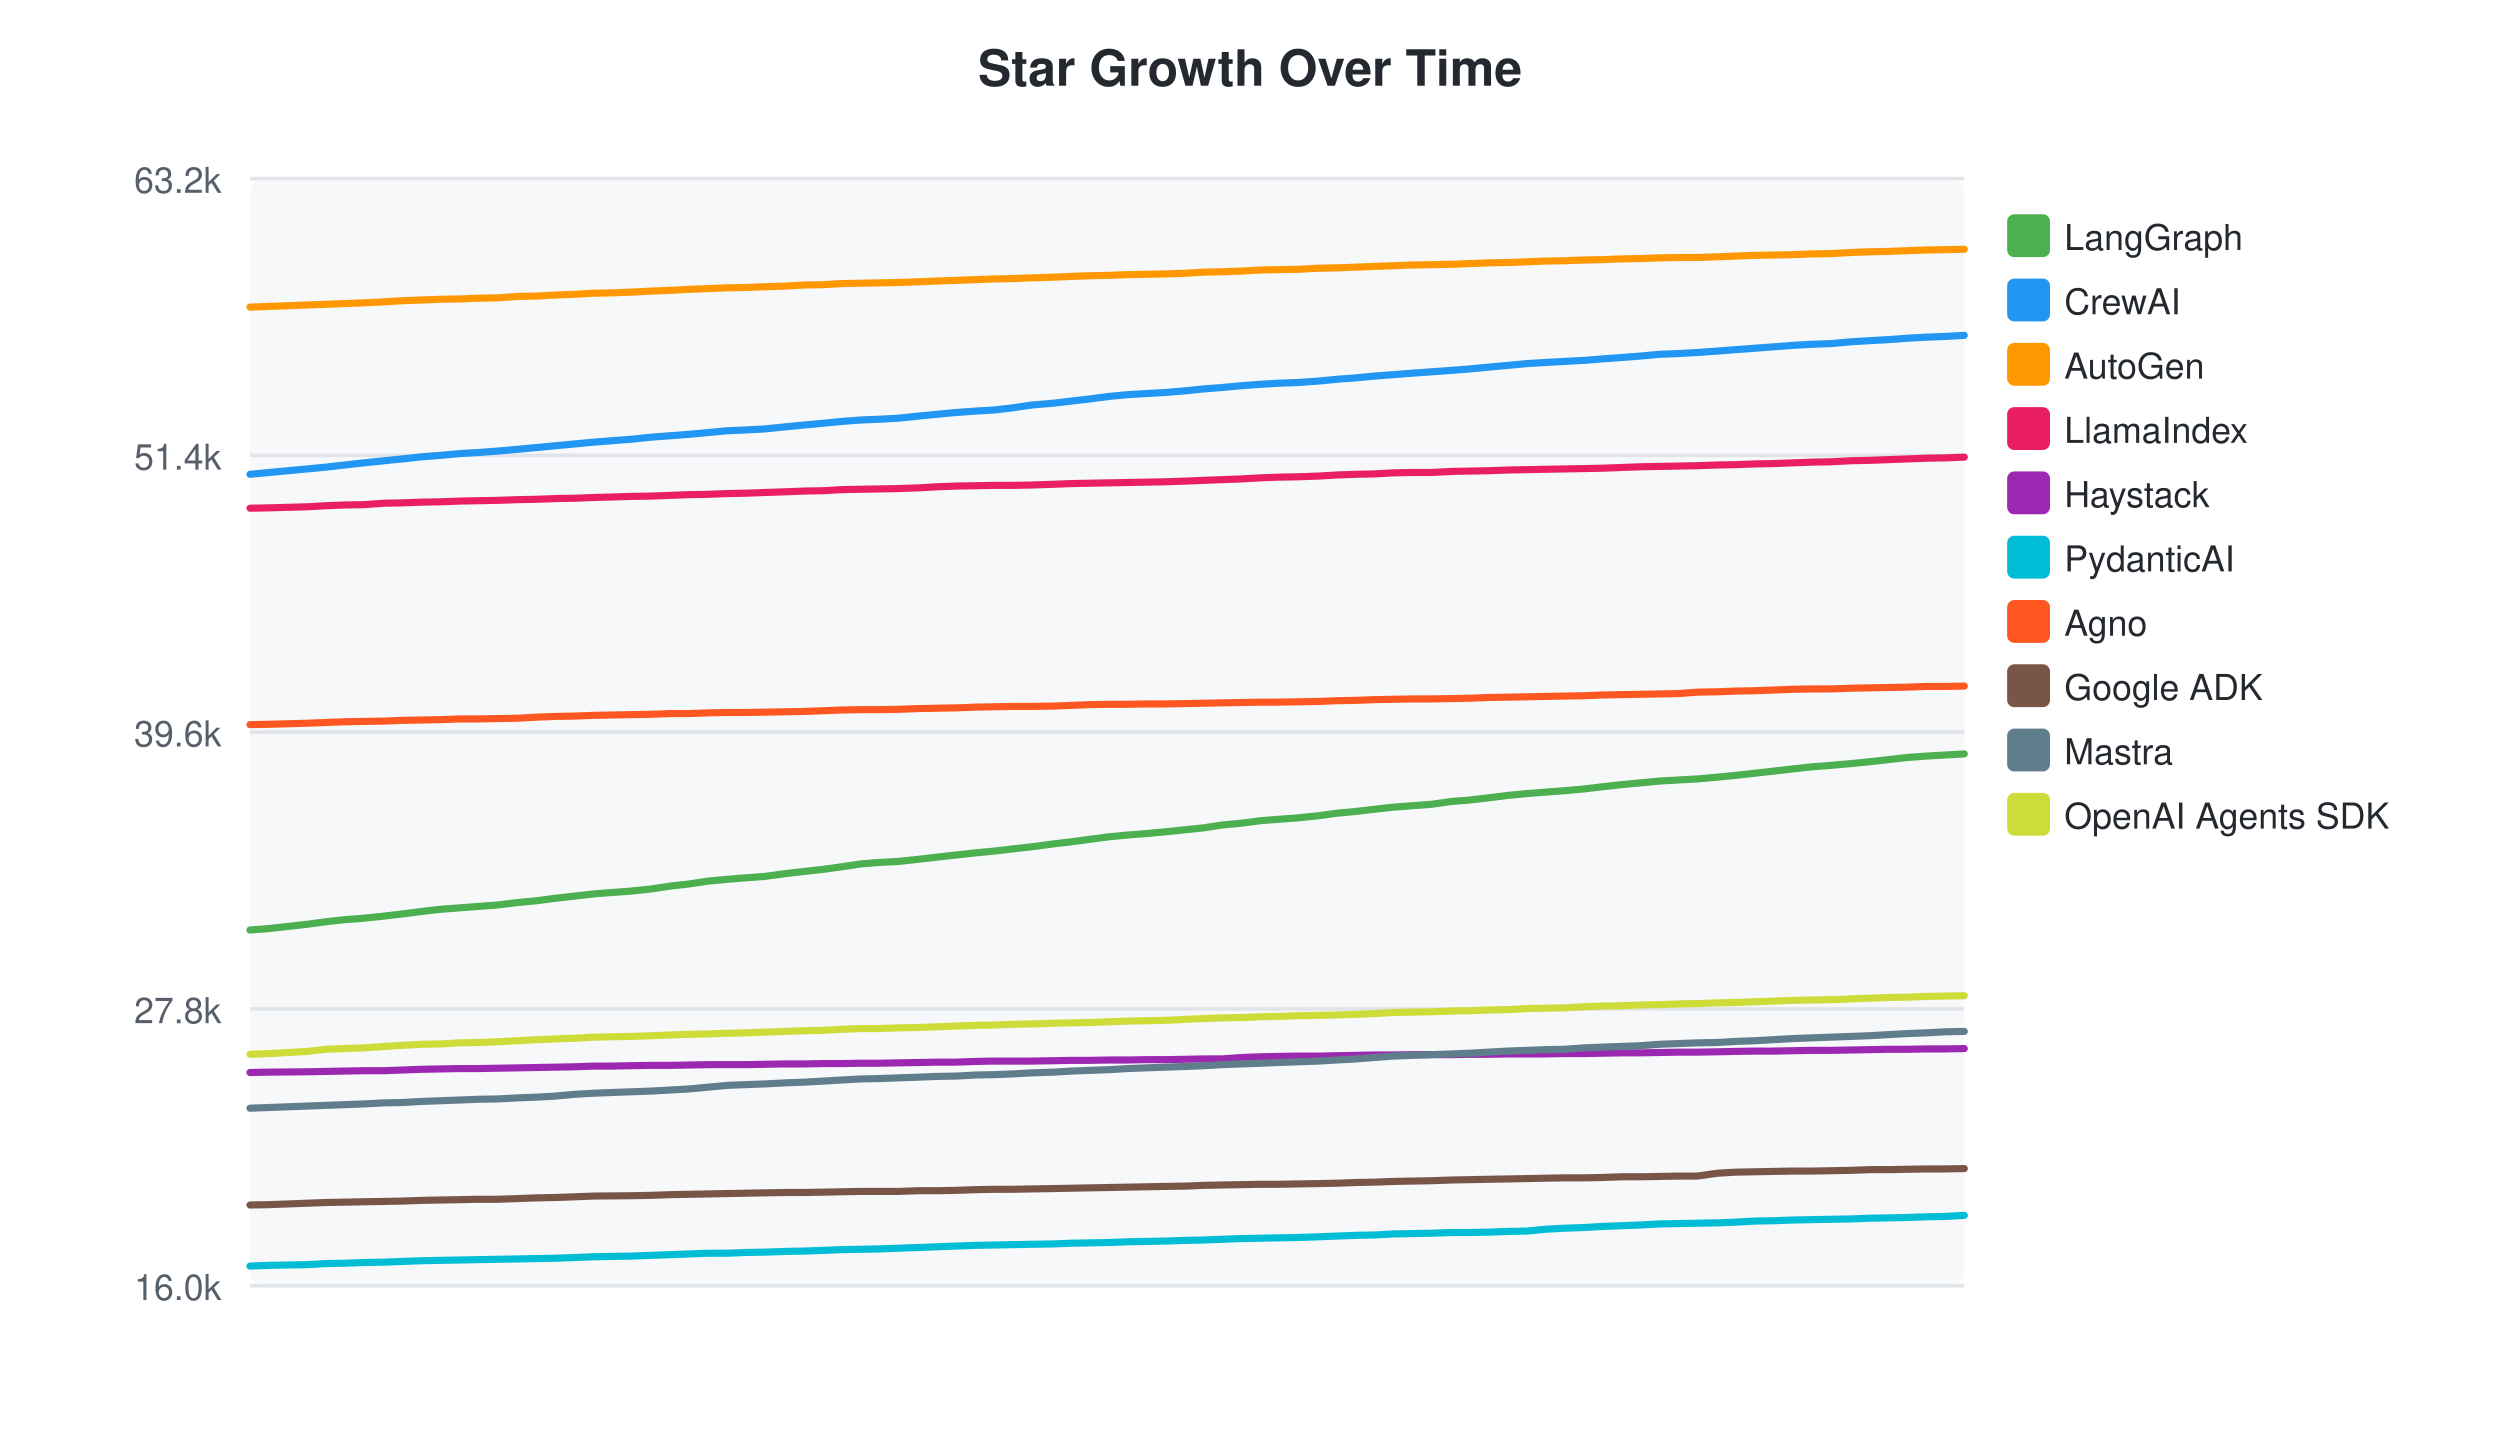
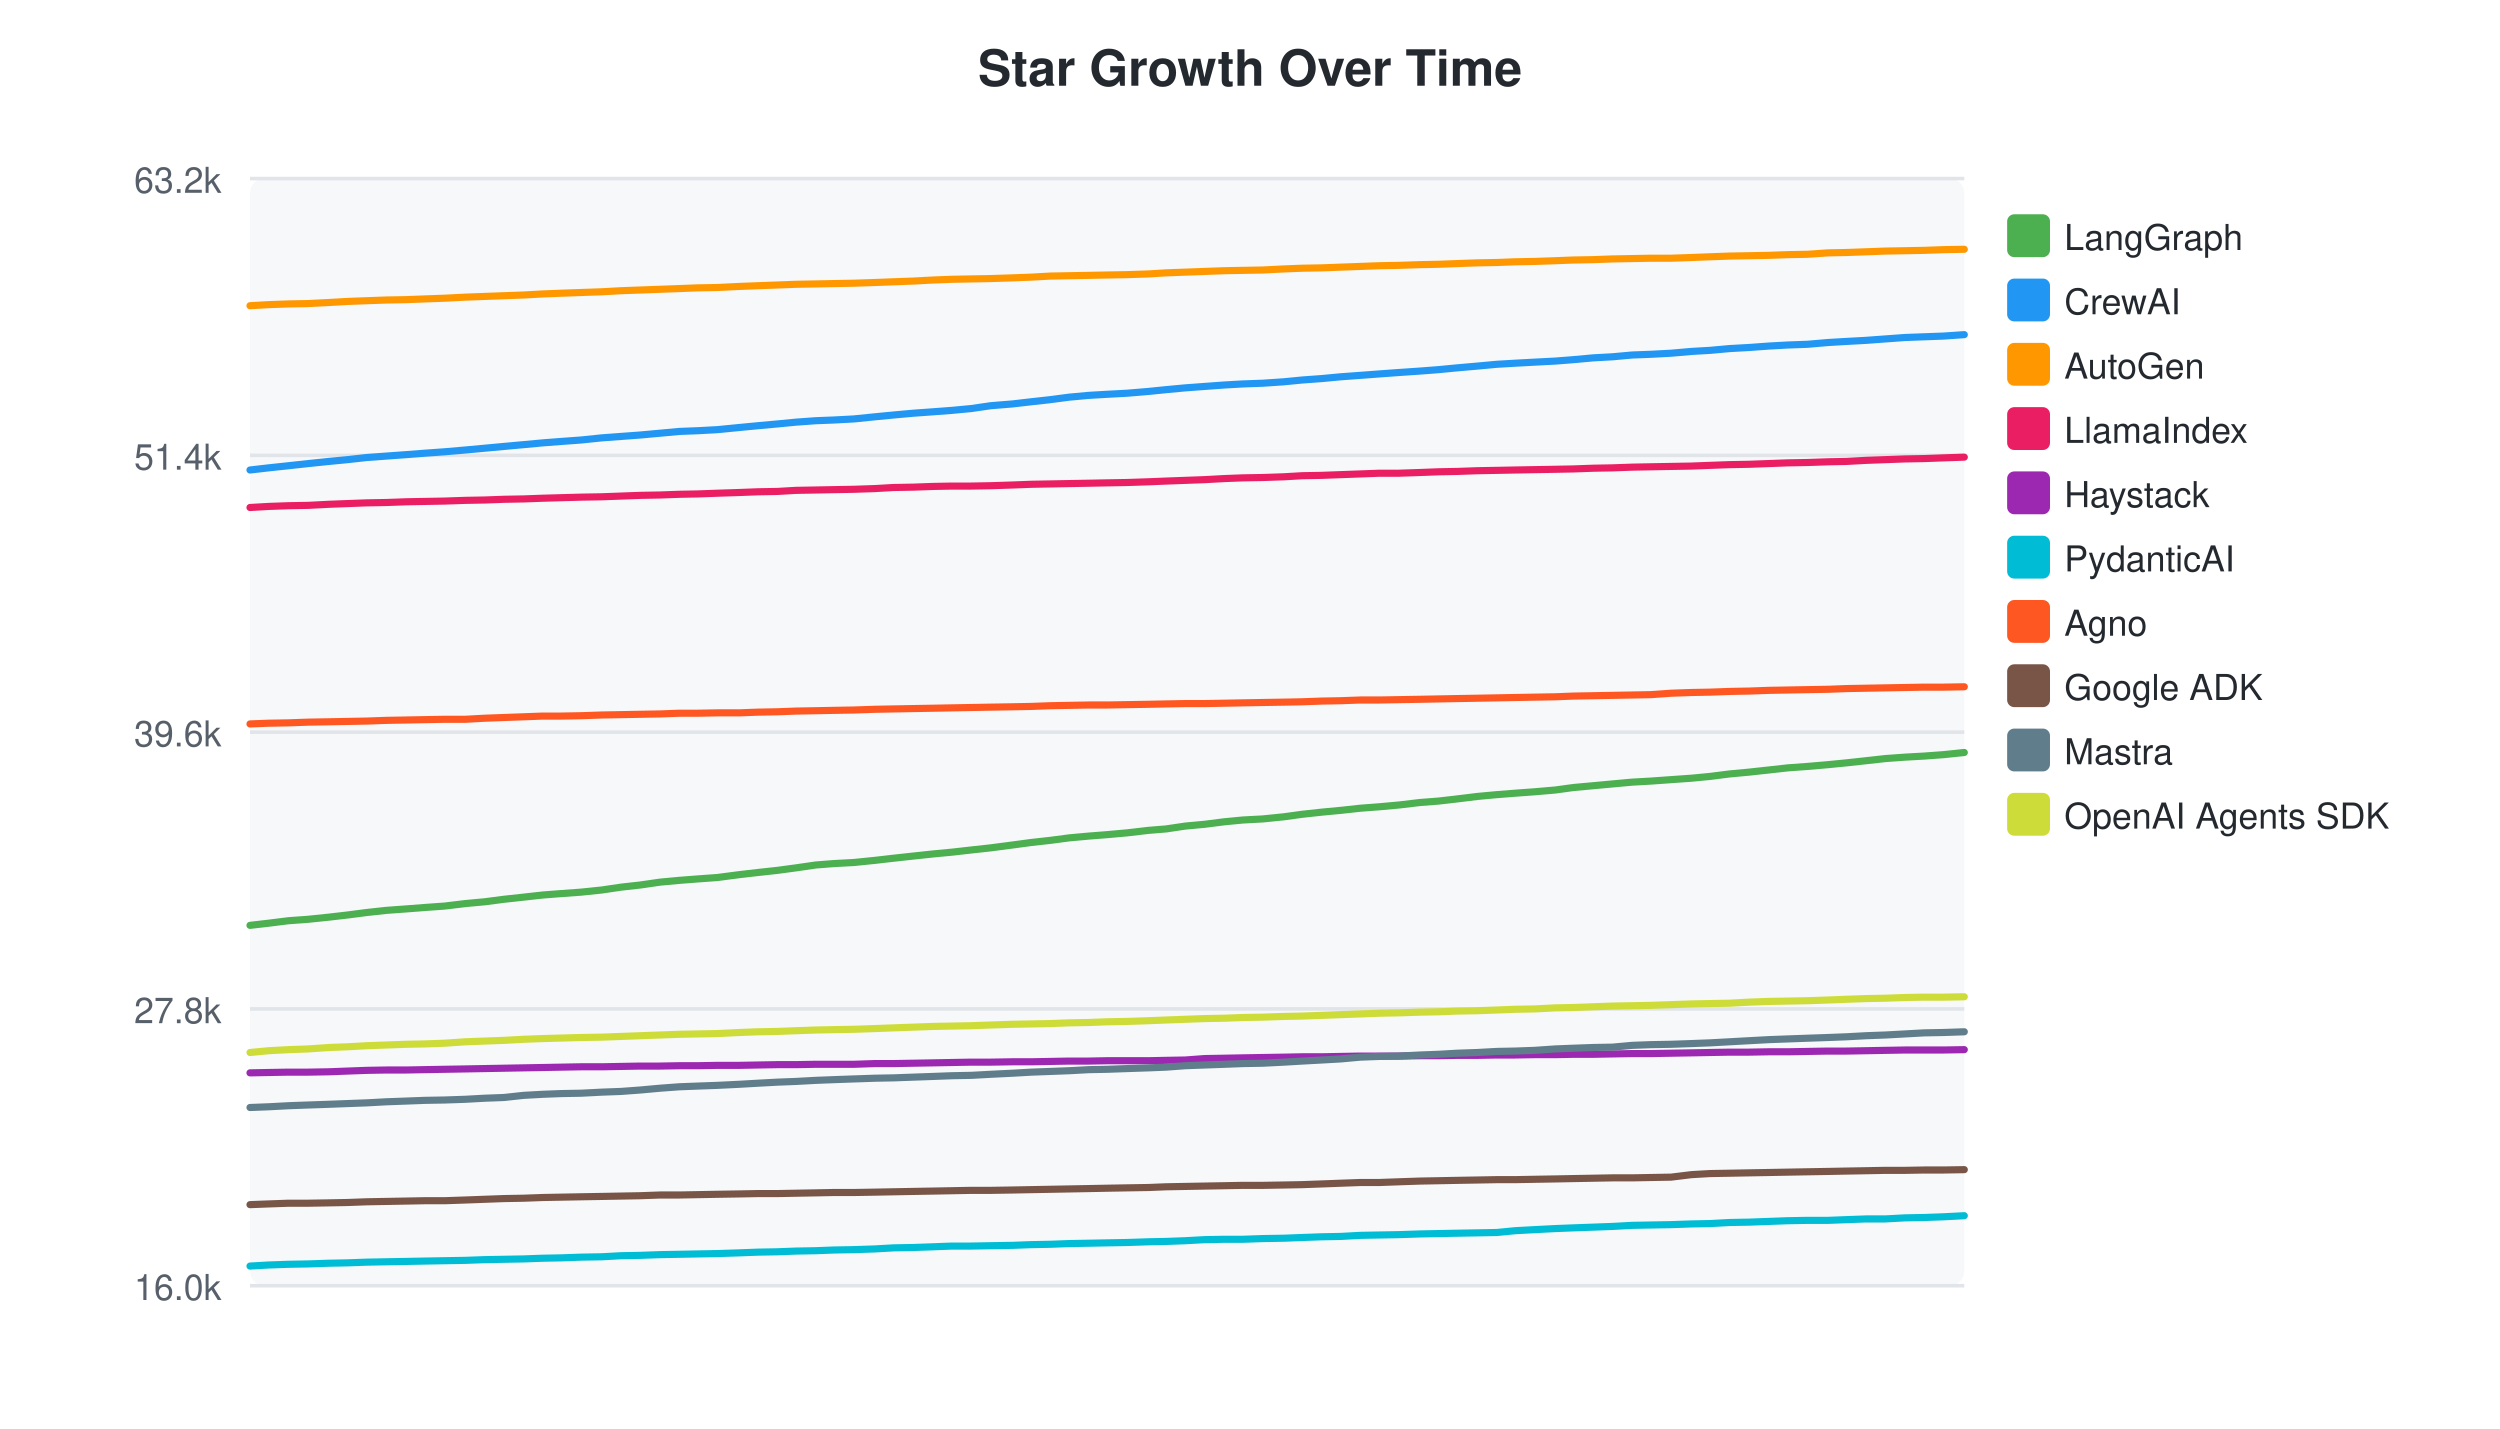
<svg xmlns="http://www.w3.org/2000/svg" width="700" height="400">
  <style>text { font-family: -apple-system, BlinkMacSystemFont, "Segoe UI", Helvetica, Arial, sans-serif; }</style>
  <text x="350" y="24" text-anchor="middle" font-size="14" font-weight="bold" fill="#24292f">Star Growth Over Time</text>
  <rect x="70" y="50" width="480" height="310" fill="#f6f8fa" rx="4" />
  <line x1="70" y1="50.0" x2="550" y2="50.0" stroke="#e1e4e8" stroke-width="1" />
  <text x="62" y="54.0" text-anchor="end" font-size="10" fill="#57606a">63.2k</text>
  <line x1="70" y1="127.5" x2="550" y2="127.5" stroke="#e1e4e8" stroke-width="1" />
  <text x="62" y="131.5" text-anchor="end" font-size="10" fill="#57606a">51.4k</text>
  <line x1="70" y1="205.0" x2="550" y2="205.0" stroke="#e1e4e8" stroke-width="1" />
  <text x="62" y="209.0" text-anchor="end" font-size="10" fill="#57606a">39.6k</text>
  <line x1="70" y1="282.5" x2="550" y2="282.5" stroke="#e1e4e8" stroke-width="1" />
  <text x="62" y="286.5" text-anchor="end" font-size="10" fill="#57606a">27.8k</text>
  <line x1="70" y1="360.0" x2="550" y2="360.0" stroke="#e1e4e8" stroke-width="1" />
  <text x="62" y="364.0" text-anchor="end" font-size="10" fill="#57606a">16.0k</text>
-   <path d="M70.0,260.4 L75.3,260.0 L86.0,258.8 L91.2,258.1 L96.5,257.5 L101.9,257.1 L107.6,256.5 L112.7,255.9 L118.1,255.2 L123.4,254.6 L128.7,254.2 L133.9,253.8 L139.3,253.4 L145.0,252.7 L150.3,252.2 L155.6,251.5 L161.0,250.9 L166.2,250.3 L171.3,249.9 L176.7,249.5 L182.4,248.9 L187.7,248.1 L193.0,247.5 L198.4,246.7 L203.7,246.2 L208.7,245.8 L214.1,245.4 L220.0,244.6 L225.2,244.0 L230.6,243.4 L235.7,242.7 L241.0,241.9 L246.0,241.5 L251.5,241.2 L257.2,240.6 L262.3,240.0 L267.7,239.4 L273.2,238.8 L278.4,238.3 L283.5,237.7 L288.9,237.1 L294.9,236.3 L300.0,235.7 L305.2,235.0 L310.5,234.3 L315.8,233.8 L320.9,233.4 L326.3,232.9 L332.2,232.3 L337.0,231.8 L342.2,231.0 L347.6,230.5 L352.9,229.8 L358.0,229.4 L363.5,229.0 L369.2,228.4 L374.3,227.7 L379.7,227.2 L384.8,226.6 L390.2,226.0 L395.4,225.6 L400.8,225.2 L406.5,224.4 L411.6,224.0 L416.7,223.4 L422.3,222.7 L427.6,222.2 L432.6,221.8 L438.0,221.4 L443.6,220.9 L448.6,220.3 L454.0,219.7 L459.3,219.2 L464.6,218.7 L469.9,218.4 L475.3,218.1 L480.9,217.6 L486.0,217.1 L491.4,216.5 L496.7,215.9 L502.0,215.3 L507.3,214.7 L512.7,214.3 L518.3,213.8 L523.4,213.3 L528.7,212.7 L534.0,212.1 L539.4,211.7 L544.7,211.4 L550.0,211.1" fill="none" stroke="#4CAF50" stroke-width="2" stroke-linecap="round" />
+   <path d="M70.0,259.1 L75.2,258.5 L80.8,257.8 L86.3,257.4 L92.1,256.8 L97.3,256.2 L102.7,255.5 L108.2,254.9 L113.7,254.5 L118.9,254.1 L124.5,253.7 L130.3,253.0 L135.7,252.5 L141.1,251.8 L146.6,251.2 L152.0,250.6 L157.2,250.2 L162.7,249.8 L168.5,249.2 L173.9,248.4 L179.3,247.8 L184.8,247.0 L190.2,246.5 L195.4,246.1 L200.9,245.7 L207.0,244.9 L212.2,244.3 L217.7,243.7 L222.9,243.0 L228.4,242.2 L233.5,241.8 L239.1,241.5 L245.0,240.9 L250.2,240.3 L255.7,239.7 L261.3,239.1 L266.6,238.6 L271.9,238.0 L277.4,237.4 L283.5,236.6 L288.7,235.9 L294.1,235.3 L299.4,234.6 L304.9,234.1 L310.0,233.7 L315.6,233.2 L321.6,232.5 L326.5,232.1 L331.9,231.3 L337.3,230.8 L342.8,230.1 L348.0,229.6 L353.6,229.3 L359.5,228.7 L364.6,228.0 L370.1,227.4 L375.4,226.9 L380.9,226.3 L386.2,225.9 L391.7,225.4 L397.6,224.7 L402.8,224.3 L408.0,223.7 L413.7,223.0 L419.1,222.5 L424.2,222.1 L429.7,221.7 L435.5,221.2 L440.6,220.5 L446.1,220.0 L451.5,219.5 L457.0,219.0 L462.3,218.7 L467.9,218.3 L473.6,217.9 L478.8,217.4 L484.3,216.7 L489.7,216.2 L495.2,215.6 L500.6,215.0 L506.1,214.6 L511.9,214.1 L517.0,213.6 L522.5,213.0 L527.9,212.4 L533.4,212.0 L538.8,211.7 L544.2,211.3 L550.0,210.7" fill="none" stroke="#4CAF50" stroke-width="2" stroke-linecap="round" />
  <rect x="562" y="60" width="12" height="12" rx="2" fill="#4CAF50" />
  <text x="578" y="70" font-size="10" fill="#24292f">LangGraph</text>
-   <path d="M70.0,132.8 L75.3,132.3 L86.0,131.3 L91.2,130.8 L96.5,130.2 L101.9,129.6 L107.6,129.0 L112.7,128.5 L118.1,127.9 L123.4,127.5 L128.7,127.0 L133.9,126.7 L139.3,126.3 L145.0,125.8 L150.3,125.3 L155.6,124.8 L161.0,124.3 L166.2,123.8 L171.3,123.4 L176.7,123.0 L182.4,122.4 L187.7,122.0 L193.0,121.6 L198.4,121.1 L203.7,120.6 L208.7,120.4 L214.1,120.1 L220.0,119.5 L225.2,119.0 L230.6,118.5 L235.7,118.0 L241.0,117.6 L246.0,117.4 L251.5,117.1 L257.2,116.5 L262.3,116.0 L267.7,115.5 L273.2,115.1 L278.4,114.8 L283.5,114.2 L288.9,113.4 L294.9,112.9 L300.0,112.3 L305.2,111.7 L310.5,111.0 L315.8,110.5 L320.9,110.2 L326.3,109.9 L332.2,109.4 L337.0,108.9 L342.2,108.5 L347.6,108.0 L352.9,107.6 L358.0,107.3 L363.5,107.1 L369.2,106.7 L374.3,106.2 L379.7,105.8 L384.8,105.3 L390.2,104.9 L395.4,104.5 L400.8,104.1 L406.5,103.7 L411.6,103.3 L416.7,102.8 L422.3,102.3 L427.6,101.8 L432.6,101.5 L438.0,101.2 L443.6,100.9 L448.6,100.5 L454.0,100.1 L459.3,99.7 L464.6,99.2 L469.9,99.0 L475.3,98.7 L480.9,98.3 L486.0,97.9 L491.4,97.5 L496.7,97.1 L502.0,96.7 L507.3,96.4 L512.7,96.2 L518.3,95.7 L523.4,95.4 L528.7,95.1 L534.0,94.7 L539.4,94.4 L544.7,94.2 L550.0,93.9" fill="none" stroke="#2196F3" stroke-width="2" stroke-linecap="round" />
+   <path d="M70.0,131.6 L75.2,131.0 L80.8,130.4 L86.3,129.8 L92.1,129.2 L97.3,128.7 L102.7,128.1 L108.2,127.7 L113.7,127.3 L118.9,126.9 L124.5,126.5 L130.3,126.0 L135.7,125.5 L141.1,125.0 L146.6,124.5 L152.0,124.0 L157.2,123.6 L162.7,123.2 L168.5,122.6 L173.9,122.2 L179.3,121.8 L184.8,121.3 L190.2,120.8 L195.4,120.6 L200.9,120.3 L207.0,119.7 L212.2,119.2 L217.7,118.7 L222.9,118.2 L228.4,117.8 L233.5,117.6 L239.1,117.3 L245.0,116.7 L250.2,116.2 L255.7,115.7 L261.3,115.3 L266.6,114.9 L271.9,114.4 L277.4,113.6 L283.5,113.1 L288.7,112.5 L294.1,111.9 L299.4,111.2 L304.9,110.7 L310.0,110.4 L315.6,110.1 L321.6,109.6 L326.5,109.1 L331.9,108.6 L337.3,108.2 L342.8,107.8 L348.0,107.5 L353.6,107.3 L359.5,106.9 L364.6,106.4 L370.1,106.0 L375.4,105.5 L380.9,105.1 L386.2,104.7 L391.7,104.3 L397.6,103.9 L402.8,103.5 L408.0,103.0 L413.7,102.5 L419.1,102.0 L424.2,101.7 L429.7,101.4 L435.5,101.1 L440.6,100.7 L446.1,100.2 L451.5,99.9 L457.0,99.4 L462.3,99.2 L467.9,98.9 L473.6,98.4 L478.8,98.1 L484.3,97.6 L489.7,97.3 L495.2,96.9 L500.6,96.6 L506.1,96.4 L511.9,95.9 L517.0,95.6 L522.5,95.3 L527.9,94.9 L533.4,94.5 L538.8,94.3 L544.2,94.1 L550.0,93.7" fill="none" stroke="#2196F3" stroke-width="2" stroke-linecap="round" />
  <rect x="562" y="78" width="12" height="12" rx="2" fill="#2196F3" />
  <text x="578" y="88" font-size="10" fill="#24292f">CrewAI</text>
-   <path d="M70.0,86.0 L75.3,85.8 L86.0,85.4 L91.2,85.2 L96.5,85.0 L101.9,84.8 L107.6,84.5 L112.7,84.2 L118.1,84.0 L123.4,83.8 L128.7,83.7 L133.9,83.5 L139.3,83.4 L145.0,83.0 L150.3,82.9 L155.6,82.6 L161.0,82.4 L166.2,82.1 L171.3,82.0 L176.7,81.8 L182.4,81.5 L187.7,81.3 L193.0,81.0 L198.4,80.8 L203.7,80.6 L208.7,80.5 L214.1,80.3 L220.0,80.1 L225.2,79.8 L230.6,79.7 L235.7,79.4 L241.0,79.3 L246.0,79.2 L251.5,79.1 L257.2,78.9 L262.3,78.7 L267.7,78.5 L273.2,78.3 L278.4,78.1 L283.5,78.0 L288.9,77.8 L294.9,77.6 L300.0,77.4 L305.2,77.2 L310.5,77.1 L315.8,76.9 L320.9,76.8 L326.3,76.7 L332.2,76.5 L337.0,76.2 L342.2,76.1 L347.6,75.9 L352.9,75.6 L358.0,75.5 L363.5,75.4 L369.2,75.1 L374.3,75.0 L379.7,74.8 L384.8,74.6 L390.2,74.4 L395.4,74.2 L400.8,74.1 L406.5,74.0 L411.6,73.8 L416.7,73.6 L422.3,73.5 L427.6,73.3 L432.6,73.1 L438.0,73.0 L443.6,72.8 L448.6,72.7 L454.0,72.5 L459.3,72.4 L464.6,72.2 L469.9,72.1 L475.3,72.1 L480.9,71.9 L486.0,71.7 L491.4,71.5 L496.7,71.4 L502.0,71.3 L507.3,71.1 L512.7,71.0 L518.3,70.7 L523.4,70.5 L528.7,70.4 L534.0,70.2 L539.4,70.0 L544.7,69.9 L550.0,69.8" fill="none" stroke="#FF9800" stroke-width="2" stroke-linecap="round" />
+   <path d="M70.0,85.6 L75.2,85.3 L80.8,85.1 L86.3,85.0 L92.1,84.7 L97.3,84.4 L102.7,84.2 L108.2,84.0 L113.7,83.9 L118.9,83.7 L124.5,83.5 L130.3,83.2 L135.7,83.0 L141.1,82.8 L146.6,82.6 L152.0,82.3 L157.2,82.1 L162.7,81.9 L168.5,81.7 L173.9,81.4 L179.3,81.2 L184.8,81.0 L190.2,80.8 L195.4,80.6 L200.9,80.5 L207.0,80.2 L212.2,80.0 L217.7,79.8 L222.9,79.6 L228.4,79.5 L233.5,79.4 L239.1,79.3 L245.0,79.1 L250.2,78.9 L255.7,78.7 L261.3,78.4 L266.6,78.2 L271.9,78.1 L277.4,78.0 L283.5,77.8 L288.7,77.6 L294.1,77.3 L299.4,77.2 L304.9,77.1 L310.0,77.0 L315.6,76.9 L321.6,76.7 L326.5,76.4 L331.9,76.2 L337.3,76.0 L342.8,75.8 L348.0,75.7 L353.6,75.6 L359.5,75.3 L364.6,75.1 L370.1,75.0 L375.4,74.8 L380.9,74.6 L386.2,74.4 L391.7,74.3 L397.6,74.1 L402.8,74.0 L408.0,73.8 L413.7,73.6 L419.1,73.5 L424.2,73.3 L429.7,73.2 L435.5,73.0 L440.6,72.8 L446.1,72.7 L451.5,72.5 L457.0,72.4 L462.3,72.3 L467.9,72.3 L473.6,72.1 L478.8,71.9 L484.3,71.7 L489.7,71.6 L495.2,71.5 L500.6,71.3 L506.1,71.2 L511.9,70.8 L517.0,70.7 L522.5,70.5 L527.9,70.3 L533.4,70.2 L538.8,70.1 L544.2,69.9 L550.0,69.8" fill="none" stroke="#FF9800" stroke-width="2" stroke-linecap="round" />
  <rect x="562" y="96" width="12" height="12" rx="2" fill="#FF9800" />
  <text x="578" y="106" font-size="10" fill="#24292f">AutoGen</text>
-   <path d="M70.0,142.3 L75.3,142.2 L86.0,141.9 L91.2,141.6 L96.5,141.4 L101.9,141.3 L107.6,140.9 L112.7,140.8 L118.1,140.6 L123.4,140.5 L128.7,140.3 L133.9,140.2 L139.3,140.1 L145.0,139.9 L150.3,139.8 L155.6,139.6 L161.0,139.5 L166.2,139.3 L176.7,139.0 L182.4,138.9 L187.7,138.7 L193.0,138.5 L198.4,138.4 L203.7,138.2 L208.7,138.1 L214.1,137.9 L220.0,137.7 L225.2,137.5 L230.6,137.4 L235.7,137.1 L241.0,137.0 L246.0,136.9 L251.5,136.8 L257.2,136.6 L262.3,136.3 L267.7,136.1 L273.2,136.0 L278.4,135.9 L283.5,135.9 L288.9,135.8 L294.9,135.6 L300.0,135.4 L305.2,135.3 L310.5,135.2 L315.8,135.1 L320.9,135.0 L326.3,134.9 L332.2,134.7 L337.0,134.5 L342.2,134.3 L347.6,134.1 L352.9,133.8 L358.0,133.6 L363.5,133.5 L369.2,133.3 L374.3,133.0 L379.7,132.8 L384.8,132.7 L390.2,132.4 L395.4,132.3 L400.8,132.3 L406.5,132.0 L411.6,131.9 L416.7,131.8 L422.3,131.6 L427.6,131.5 L432.6,131.4 L438.0,131.3 L443.6,131.2 L448.6,131.1 L454.0,130.9 L459.3,130.7 L464.6,130.6 L469.9,130.5 L475.3,130.4 L480.9,130.2 L486.0,130.1 L491.4,129.9 L496.7,129.8 L502.0,129.6 L507.3,129.4 L512.7,129.3 L518.3,129.0 L523.4,128.9 L528.7,128.7 L534.0,128.5 L539.4,128.3 L544.7,128.2 L550.0,128.0" fill="none" stroke="#E91E63" stroke-width="2" stroke-linecap="round" />
+   <path d="M70.0,142.1 L75.2,141.8 L80.8,141.6 L86.3,141.5 L92.1,141.2 L97.3,141.0 L102.7,140.8 L108.2,140.7 L113.7,140.5 L118.9,140.4 L124.5,140.3 L130.3,140.1 L135.7,140.0 L141.1,139.8 L146.6,139.7 L152.0,139.5 L162.7,139.2 L168.5,139.1 L173.9,138.9 L179.3,138.7 L184.8,138.6 L190.2,138.4 L195.4,138.3 L200.9,138.1 L207.0,137.9 L212.2,137.7 L217.7,137.6 L222.9,137.3 L228.4,137.2 L233.5,137.1 L239.1,137.0 L245.0,136.8 L250.2,136.5 L255.7,136.4 L261.3,136.2 L266.6,136.1 L271.9,136.1 L277.4,136.0 L283.5,135.8 L288.7,135.6 L294.1,135.5 L299.4,135.4 L304.9,135.3 L310.0,135.2 L315.6,135.1 L321.6,134.9 L326.5,134.7 L331.9,134.5 L337.3,134.3 L342.8,134.0 L348.0,133.8 L353.6,133.7 L359.5,133.5 L364.6,133.2 L370.1,133.1 L375.4,132.9 L380.9,132.7 L386.2,132.5 L391.7,132.5 L397.6,132.3 L402.8,132.1 L408.0,132.0 L413.7,131.8 L419.1,131.7 L424.2,131.6 L429.7,131.5 L435.5,131.4 L440.6,131.3 L446.1,131.1 L451.5,131.0 L457.0,130.8 L462.3,130.7 L467.9,130.6 L473.6,130.5 L478.8,130.3 L484.3,130.1 L489.7,130.0 L495.2,129.8 L500.6,129.6 L506.1,129.5 L511.9,129.3 L517.0,129.2 L522.5,128.9 L527.9,128.7 L533.4,128.5 L538.8,128.4 L544.2,128.2 L550.0,128.0" fill="none" stroke="#E91E63" stroke-width="2" stroke-linecap="round" />
  <rect x="562" y="114" width="12" height="12" rx="2" fill="#E91E63" />
  <text x="578" y="124" font-size="10" fill="#24292f">LlamaIndex</text>
-   <path d="M70.0,300.3 L75.3,300.2 L86.0,300.1 L91.2,300.0 L96.5,299.9 L101.9,299.8 L107.6,299.8 L112.7,299.6 L118.1,299.4 L123.4,299.3 L128.7,299.2 L133.9,299.2 L139.3,299.1 L145.0,299.0 L150.3,298.9 L155.6,298.8 L161.0,298.7 L166.2,298.5 L171.3,298.5 L176.7,298.4 L182.4,298.3 L187.7,298.3 L193.0,298.2 L198.4,298.1 L203.7,298.1 L208.7,298.1 L214.1,298.0 L220.0,297.9 L225.2,297.9 L230.6,297.8 L235.7,297.8 L241.0,297.7 L246.0,297.7 L251.5,297.6 L257.2,297.5 L262.3,297.4 L267.7,297.4 L273.2,297.2 L278.4,297.1 L283.5,297.1 L288.9,297.1 L294.9,297.0 L300.0,296.9 L305.2,296.9 L310.5,296.8 L315.8,296.8 L320.9,296.7 L326.3,296.7 L332.2,296.6 L337.0,296.5 L342.2,296.5 L347.6,296.1 L352.9,295.9 L358.0,295.8 L363.5,295.7 L369.2,295.7 L374.3,295.6 L379.7,295.5 L384.8,295.4 L390.2,295.4 L395.4,295.3 L400.8,295.3 L406.5,295.3 L411.6,295.2 L416.7,295.2 L422.3,295.1 L427.6,295.1 L432.6,295.1 L438.0,295.0 L443.6,295.0 L448.6,294.9 L454.0,294.8 L459.3,294.8 L464.6,294.7 L469.9,294.6 L475.3,294.6 L480.9,294.5 L486.0,294.4 L491.4,294.3 L496.7,294.3 L502.0,294.2 L507.3,294.1 L512.7,294.1 L518.3,294.0 L523.4,293.9 L528.7,293.8 L534.0,293.8 L539.4,293.7 L544.7,293.7 L550.0,293.6" fill="none" stroke="#9C27B0" stroke-width="2" stroke-linecap="round" />
+   <path d="M70.0,300.4 L75.2,300.3 L80.8,300.2 L86.3,300.2 L92.1,300.1 L97.3,299.9 L102.7,299.7 L108.2,299.6 L113.7,299.6 L118.9,299.5 L124.5,299.4 L130.3,299.3 L135.7,299.2 L141.1,299.1 L146.6,299.0 L152.0,298.9 L157.2,298.8 L162.7,298.7 L168.5,298.7 L173.9,298.6 L179.3,298.5 L184.8,298.5 L190.2,298.4 L195.4,298.4 L200.9,298.3 L207.0,298.3 L212.2,298.2 L217.7,298.1 L222.9,298.1 L228.4,298.0 L233.5,298.0 L239.1,298.0 L245.0,297.8 L250.2,297.8 L255.7,297.7 L261.3,297.6 L266.6,297.5 L271.9,297.4 L277.4,297.4 L283.5,297.3 L288.7,297.3 L294.1,297.2 L299.4,297.1 L304.9,297.1 L310.0,297.0 L315.6,297.0 L321.6,297.0 L326.5,296.9 L331.9,296.8 L337.3,296.4 L342.8,296.3 L348.0,296.2 L353.6,296.1 L359.5,296.0 L364.6,295.9 L370.1,295.9 L375.4,295.8 L380.9,295.7 L386.2,295.7 L391.7,295.7 L397.6,295.6 L402.8,295.6 L408.0,295.5 L413.7,295.5 L419.1,295.4 L424.2,295.4 L429.7,295.3 L435.5,295.3 L440.6,295.2 L446.1,295.2 L451.5,295.1 L457.0,295.0 L462.3,295.0 L467.9,294.9 L473.6,294.8 L478.8,294.7 L484.3,294.6 L489.7,294.6 L495.2,294.5 L500.6,294.5 L506.1,294.4 L511.9,294.3 L517.0,294.3 L522.5,294.2 L527.9,294.1 L533.4,294.0 L538.8,294.0 L544.2,294.0 L550.0,293.9" fill="none" stroke="#9C27B0" stroke-width="2" stroke-linecap="round" />
  <rect x="562" y="132" width="12" height="12" rx="2" fill="#9C27B0" />
  <text x="578" y="142" font-size="10" fill="#24292f">Haystack</text>
-   <path d="M70.0,354.5 L75.3,354.3 L86.0,354.1 L91.2,353.8 L96.5,353.7 L101.9,353.5 L107.6,353.4 L112.7,353.2 L118.1,353.0 L123.4,352.9 L128.7,352.8 L133.9,352.7 L139.3,352.6 L145.0,352.5 L150.3,352.4 L155.6,352.3 L161.0,352.1 L166.2,351.9 L171.3,351.8 L176.7,351.7 L182.4,351.5 L187.7,351.3 L193.0,351.1 L198.4,350.9 L203.7,350.9 L208.7,350.7 L214.1,350.6 L220.0,350.4 L225.2,350.3 L230.6,350.1 L235.7,349.9 L241.0,349.8 L246.0,349.7 L251.5,349.5 L257.2,349.3 L262.3,349.1 L267.7,348.9 L273.2,348.7 L278.4,348.6 L283.5,348.5 L288.9,348.4 L294.9,348.3 L300.0,348.1 L305.2,348.0 L310.5,347.9 L315.8,347.7 L320.9,347.6 L326.3,347.5 L332.2,347.3 L337.0,347.2 L342.2,347.0 L347.6,346.8 L352.9,346.7 L358.0,346.6 L363.5,346.5 L369.2,346.3 L374.3,346.1 L379.7,345.9 L384.8,345.8 L390.2,345.5 L395.4,345.4 L400.8,345.3 L406.5,345.1 L411.6,345.1 L416.7,345.0 L422.3,344.8 L427.6,344.7 L432.6,344.2 L438.0,343.9 L443.6,343.7 L448.6,343.4 L454.0,343.2 L459.3,343.0 L464.6,342.7 L469.9,342.6 L475.3,342.5 L480.9,342.4 L486.0,342.2 L491.4,341.9 L496.7,341.8 L502.0,341.6 L507.3,341.5 L512.7,341.4 L518.3,341.3 L523.4,341.1 L528.7,341.0 L534.0,340.9 L539.4,340.7 L544.7,340.6 L550.0,340.3" fill="none" stroke="#00BCD4" stroke-width="2" stroke-linecap="round" />
+   <path d="M70.0,354.5 L75.2,354.2 L80.8,354.0 L86.3,353.9 L92.1,353.7 L97.3,353.6 L102.7,353.4 L108.2,353.3 L113.7,353.2 L118.9,353.1 L124.5,353.0 L130.3,352.9 L135.7,352.7 L141.1,352.6 L146.6,352.5 L152.0,352.3 L157.2,352.2 L162.7,352.0 L168.5,351.9 L173.9,351.6 L179.3,351.5 L184.8,351.3 L190.2,351.2 L195.4,351.1 L200.9,351.0 L207.0,350.8 L212.2,350.6 L217.7,350.5 L222.9,350.3 L228.4,350.2 L233.5,350.0 L239.1,349.9 L245.0,349.7 L250.2,349.4 L255.7,349.3 L261.3,349.1 L266.6,348.9 L271.9,348.9 L277.4,348.8 L283.5,348.7 L288.7,348.5 L294.1,348.4 L299.4,348.2 L304.9,348.1 L310.0,348.0 L315.6,347.9 L321.6,347.7 L326.5,347.6 L331.9,347.4 L337.3,347.1 L342.8,347.0 L348.0,347.0 L353.6,346.8 L359.5,346.7 L364.6,346.5 L370.1,346.3 L375.4,346.2 L380.9,345.9 L386.2,345.8 L391.7,345.7 L397.6,345.5 L402.8,345.4 L408.0,345.3 L413.7,345.2 L419.1,345.1 L424.2,344.6 L429.7,344.3 L435.5,344.0 L440.6,343.8 L446.1,343.6 L451.5,343.4 L457.0,343.1 L462.3,343.0 L467.9,342.9 L473.6,342.7 L478.8,342.6 L484.3,342.3 L489.7,342.2 L495.2,342.0 L500.6,341.8 L506.1,341.7 L511.9,341.7 L517.0,341.5 L522.5,341.3 L527.9,341.3 L533.4,341.0 L538.8,340.9 L544.2,340.7 L550.0,340.4" fill="none" stroke="#00BCD4" stroke-width="2" stroke-linecap="round" />
  <rect x="562" y="150" width="12" height="12" rx="2" fill="#00BCD4" />
  <text x="578" y="160" font-size="10" fill="#24292f">PydanticAI</text>
-   <path d="M70.0,202.9 L75.3,202.8 L86.0,202.5 L91.2,202.3 L96.5,202.1 L101.9,202.0 L107.6,201.9 L112.7,201.7 L118.1,201.6 L123.4,201.5 L128.7,201.3 L133.9,201.3 L139.3,201.2 L145.0,201.1 L150.3,200.8 L155.6,200.6 L161.0,200.5 L166.2,200.3 L171.3,200.2 L176.7,200.1 L182.4,200.0 L187.7,199.8 L193.0,199.8 L198.4,199.6 L203.7,199.5 L208.7,199.5 L214.1,199.4 L220.0,199.3 L225.2,199.2 L230.6,199.0 L235.7,198.8 L241.0,198.7 L246.0,198.7 L251.5,198.6 L257.2,198.4 L262.3,198.3 L267.7,198.2 L273.2,198.0 L278.4,197.9 L283.5,197.8 L288.9,197.8 L294.9,197.7 L300.0,197.5 L305.2,197.3 L310.5,197.2 L315.8,197.2 L320.9,197.1 L326.3,197.1 L332.2,197.0 L337.0,196.9 L342.2,196.8 L347.6,196.7 L352.9,196.6 L358.0,196.6 L363.5,196.5 L369.2,196.4 L374.3,196.2 L379.7,196.1 L384.8,195.9 L390.2,195.8 L395.4,195.7 L400.8,195.7 L406.5,195.6 L411.6,195.5 L416.7,195.3 L422.3,195.2 L427.6,195.1 L432.6,195.0 L438.0,194.9 L443.6,194.8 L448.6,194.6 L454.0,194.5 L459.3,194.4 L464.6,194.3 L469.9,194.2 L475.3,193.8 L480.9,193.7 L486.0,193.5 L491.4,193.4 L496.7,193.2 L502.0,193.0 L507.3,192.9 L512.7,192.9 L518.3,192.7 L523.4,192.6 L528.7,192.5 L534.0,192.4 L539.4,192.2 L544.7,192.2 L550.0,192.1" fill="none" stroke="#FF5722" stroke-width="2" stroke-linecap="round" />
+   <path d="M70.0,202.7 L75.2,202.5 L80.8,202.4 L86.3,202.2 L92.1,202.1 L97.3,202.0 L102.7,201.9 L108.2,201.7 L113.7,201.6 L118.9,201.5 L124.5,201.4 L130.3,201.4 L135.7,201.1 L141.1,200.9 L146.6,200.7 L152.0,200.5 L157.2,200.5 L162.7,200.4 L168.5,200.2 L173.9,200.1 L179.3,200.0 L184.8,199.9 L190.2,199.7 L195.4,199.7 L200.9,199.6 L207.0,199.6 L212.2,199.4 L217.7,199.3 L222.9,199.1 L228.4,199.0 L233.5,198.9 L239.1,198.8 L245.0,198.6 L250.2,198.5 L255.7,198.4 L261.3,198.3 L266.6,198.2 L271.9,198.1 L277.4,198.0 L283.5,197.9 L288.7,197.8 L294.1,197.6 L299.4,197.5 L304.9,197.4 L310.0,197.4 L315.6,197.3 L321.6,197.2 L326.5,197.1 L331.9,197.0 L337.3,197.0 L342.8,196.9 L348.0,196.8 L353.6,196.7 L359.5,196.6 L364.6,196.5 L370.1,196.3 L375.4,196.2 L380.9,196.0 L386.2,196.0 L391.7,195.9 L397.6,195.8 L402.8,195.7 L408.0,195.6 L413.7,195.5 L419.1,195.4 L424.2,195.3 L429.7,195.2 L435.5,195.1 L440.6,194.9 L446.1,194.8 L451.5,194.7 L457.0,194.6 L462.3,194.5 L467.9,194.1 L473.6,193.9 L478.8,193.8 L484.3,193.6 L489.7,193.5 L495.2,193.3 L500.6,193.2 L506.1,193.1 L511.9,193.0 L517.0,192.8 L522.5,192.7 L527.9,192.6 L533.4,192.5 L538.8,192.4 L544.2,192.4 L550.0,192.3" fill="none" stroke="#FF5722" stroke-width="2" stroke-linecap="round" />
  <rect x="562" y="168" width="12" height="12" rx="2" fill="#FF5722" />
  <text x="578" y="178" font-size="10" fill="#24292f">Agno</text>
-   <path d="M70.0,337.4 L75.3,337.3 L86.0,336.9 L91.2,336.7 L96.5,336.6 L101.9,336.5 L107.6,336.4 L112.7,336.3 L118.1,336.1 L123.4,336.0 L128.7,335.9 L133.9,335.8 L139.3,335.8 L145.0,335.6 L150.3,335.4 L155.6,335.3 L161.0,335.1 L166.2,334.9 L176.7,334.8 L182.4,334.7 L187.7,334.5 L193.0,334.4 L198.4,334.3 L203.7,334.2 L208.7,334.1 L214.1,334.0 L220.0,333.9 L225.2,333.9 L230.6,333.8 L235.7,333.7 L241.0,333.6 L246.0,333.6 L251.5,333.6 L257.2,333.4 L262.3,333.4 L267.7,333.3 L273.2,333.1 L278.4,333.0 L283.5,333.0 L288.9,332.9 L294.9,332.8 L300.0,332.7 L305.2,332.6 L310.5,332.5 L315.8,332.4 L320.9,332.3 L326.3,332.2 L332.2,332.1 L337.0,331.9 L342.2,331.8 L347.6,331.7 L352.9,331.6 L358.0,331.6 L363.5,331.5 L369.2,331.4 L374.3,331.3 L379.7,331.1 L384.8,331.0 L390.2,330.8 L395.4,330.7 L400.8,330.6 L406.5,330.4 L411.6,330.3 L416.7,330.2 L422.3,330.1 L427.6,330.0 L432.6,329.9 L438.0,329.8 L443.6,329.8 L448.6,329.7 L454.0,329.5 L459.3,329.5 L464.6,329.4 L469.9,329.3 L475.3,329.3 L480.9,328.5 L486.0,328.2 L491.4,328.1 L496.7,328.0 L502.0,327.9 L507.3,327.9 L512.7,327.8 L518.3,327.7 L523.4,327.5 L528.7,327.5 L534.0,327.4 L539.4,327.3 L544.7,327.3 L550.0,327.2" fill="none" stroke="#795548" stroke-width="2" stroke-linecap="round" />
+   <path d="M70.0,337.3 L75.2,337.1 L80.8,336.9 L86.3,336.9 L92.1,336.8 L97.3,336.7 L102.7,336.5 L108.2,336.4 L113.7,336.3 L118.9,336.2 L124.5,336.2 L130.3,336.0 L135.7,335.8 L141.1,335.6 L146.6,335.5 L152.0,335.3 L162.7,335.1 L168.5,335.0 L173.9,334.9 L179.3,334.8 L184.8,334.6 L190.2,334.6 L195.4,334.5 L200.9,334.4 L207.0,334.3 L212.2,334.2 L217.7,334.2 L222.9,334.1 L228.4,334.0 L233.5,333.9 L239.1,333.9 L245.0,333.8 L250.2,333.7 L255.7,333.6 L261.3,333.5 L266.6,333.4 L271.9,333.3 L277.4,333.3 L283.5,333.2 L288.7,333.1 L294.1,333.0 L299.4,332.9 L304.9,332.8 L310.0,332.7 L315.6,332.6 L321.6,332.5 L326.5,332.3 L331.9,332.2 L337.3,332.1 L342.8,332.0 L348.0,331.9 L353.6,331.9 L359.5,331.8 L364.6,331.7 L370.1,331.5 L375.4,331.3 L380.9,331.1 L386.2,331.1 L391.7,330.9 L397.6,330.7 L402.8,330.6 L408.0,330.5 L413.7,330.4 L419.1,330.3 L424.2,330.3 L429.7,330.2 L435.5,330.1 L440.6,330.0 L446.1,329.9 L451.5,329.8 L457.0,329.8 L462.3,329.7 L467.9,329.6 L473.6,328.9 L478.8,328.6 L484.3,328.5 L489.7,328.4 L495.2,328.3 L500.6,328.2 L506.1,328.1 L511.9,328.0 L517.0,327.9 L522.5,327.8 L527.9,327.7 L533.4,327.7 L538.8,327.6 L544.2,327.6 L550.0,327.5" fill="none" stroke="#795548" stroke-width="2" stroke-linecap="round" />
  <rect x="562" y="186" width="12" height="12" rx="2" fill="#795548" />
  <text x="578" y="196" font-size="10" fill="#24292f">Google ADK</text>
-   <path d="M70.0,310.3 L75.3,310.1 L86.0,309.7 L91.2,309.5 L96.5,309.3 L101.9,309.1 L107.6,308.8 L112.7,308.7 L118.1,308.4 L123.4,308.2 L128.7,308.0 L133.9,307.8 L139.3,307.7 L145.0,307.4 L150.3,307.2 L155.6,306.9 L161.0,306.4 L166.2,306.1 L171.3,305.9 L176.7,305.7 L182.4,305.5 L187.7,305.2 L193.0,304.9 L198.4,304.4 L203.7,303.9 L208.7,303.7 L214.1,303.5 L220.0,303.2 L225.2,303.0 L230.6,302.7 L235.7,302.4 L241.0,302.1 L246.0,302.0 L251.5,301.8 L257.2,301.6 L262.3,301.4 L267.7,301.3 L273.2,301.0 L278.4,300.9 L283.5,300.7 L288.9,300.4 L294.9,300.2 L300.0,299.9 L305.2,299.7 L310.5,299.5 L315.8,299.2 L320.9,299.0 L326.3,298.8 L332.2,298.6 L337.0,298.4 L342.2,298.1 L347.6,297.9 L352.9,297.7 L358.0,297.5 L363.5,297.3 L369.2,297.1 L374.3,296.8 L379.7,296.5 L384.8,296.1 L390.2,295.7 L395.4,295.5 L400.8,295.3 L406.5,295.1 L411.6,294.9 L416.7,294.6 L422.3,294.3 L427.6,294.1 L432.6,293.9 L438.0,293.8 L443.6,293.4 L448.6,293.2 L454.0,293.0 L459.3,292.8 L464.6,292.4 L469.9,292.2 L475.3,292.0 L480.9,291.9 L486.0,291.6 L491.4,291.4 L496.7,291.1 L502.0,290.8 L507.3,290.6 L512.7,290.4 L518.3,290.2 L523.4,290.0 L528.7,289.7 L534.0,289.4 L539.4,289.2 L544.7,288.9 L550.0,288.8" fill="none" stroke="#607D8B" stroke-width="2" stroke-linecap="round" />
+   <path d="M70.0,310.1 L75.2,309.9 L80.8,309.6 L86.3,309.4 L92.1,309.2 L97.3,309.0 L102.7,308.8 L108.2,308.5 L113.7,308.3 L118.9,308.1 L124.5,308.0 L130.3,307.8 L135.7,307.5 L141.1,307.3 L146.6,306.7 L152.0,306.4 L157.2,306.2 L162.7,306.1 L168.5,305.8 L173.9,305.6 L179.3,305.2 L184.8,304.7 L190.2,304.3 L195.4,304.1 L200.9,303.9 L207.0,303.6 L212.2,303.3 L217.7,303.0 L222.9,302.8 L228.4,302.5 L233.5,302.3 L239.1,302.1 L245.0,301.9 L250.2,301.8 L255.7,301.6 L261.3,301.4 L266.6,301.2 L271.9,301.1 L277.4,300.8 L283.5,300.5 L288.7,300.2 L294.1,300.0 L299.4,299.8 L304.9,299.5 L310.0,299.4 L315.6,299.2 L321.6,299.0 L326.5,298.8 L331.9,298.4 L337.3,298.2 L342.8,298.0 L348.0,297.8 L353.6,297.7 L359.5,297.4 L364.6,297.1 L370.1,296.8 L375.4,296.5 L380.9,296.0 L386.2,295.8 L391.7,295.7 L397.6,295.4 L402.8,295.2 L408.0,294.9 L413.7,294.7 L419.1,294.4 L424.2,294.3 L429.7,294.1 L435.5,293.7 L440.6,293.5 L446.1,293.3 L451.5,293.2 L457.0,292.7 L462.3,292.5 L467.9,292.4 L473.6,292.2 L478.8,292.0 L484.3,291.7 L489.7,291.4 L495.2,291.1 L500.6,290.9 L506.1,290.7 L511.9,290.5 L517.0,290.3 L522.5,290.0 L527.9,289.8 L533.4,289.5 L538.8,289.2 L544.2,289.1 L550.0,288.9" fill="none" stroke="#607D8B" stroke-width="2" stroke-linecap="round" />
  <rect x="562" y="204" width="12" height="12" rx="2" fill="#607D8B" />
  <text x="578" y="214" font-size="10" fill="#24292f">Mastra</text>
-   <path d="M70.0,295.2 L75.3,295.0 L86.0,294.4 L91.2,293.8 L96.5,293.6 L101.9,293.4 L107.6,293.0 L112.7,292.7 L118.1,292.4 L123.4,292.3 L128.7,292.0 L133.9,291.9 L139.3,291.7 L145.0,291.4 L150.3,291.1 L155.6,290.9 L161.0,290.7 L166.2,290.4 L176.7,290.2 L182.4,290.0 L187.7,289.8 L193.0,289.6 L198.4,289.5 L203.7,289.3 L208.7,289.2 L214.1,289.0 L220.0,288.8 L225.2,288.6 L230.6,288.5 L235.7,288.2 L241.0,288.0 L246.0,288.0 L251.5,287.8 L257.2,287.7 L262.3,287.5 L267.7,287.3 L273.2,287.1 L278.4,287.0 L283.5,286.8 L288.9,286.7 L294.9,286.5 L300.0,286.4 L305.2,286.3 L310.5,286.1 L315.8,285.9 L320.9,285.8 L326.3,285.7 L332.2,285.4 L337.0,285.2 L342.2,285.0 L347.6,284.9 L352.9,284.7 L358.0,284.6 L363.5,284.4 L369.2,284.3 L374.3,284.2 L379.7,284.0 L384.8,283.8 L390.2,283.5 L395.4,283.4 L400.8,283.3 L406.5,283.1 L411.6,283.0 L416.7,282.8 L422.3,282.7 L427.6,282.4 L432.6,282.3 L438.0,282.2 L443.6,281.9 L448.6,281.7 L454.0,281.6 L459.3,281.4 L464.6,281.3 L469.9,281.1 L475.3,281.0 L480.9,280.8 L486.0,280.7 L491.4,280.5 L496.7,280.3 L502.0,280.1 L507.3,280.0 L512.7,279.9 L518.3,279.7 L523.4,279.5 L528.7,279.3 L534.0,279.2 L539.4,279.0 L544.7,278.9 L550.0,278.8" fill="none" stroke="#CDDC39" stroke-width="2" stroke-linecap="round" />
+   <path d="M70.0,294.7 L75.2,294.2 L80.8,293.9 L86.3,293.7 L92.1,293.3 L97.3,293.1 L102.7,292.8 L108.2,292.6 L113.7,292.4 L118.9,292.3 L124.5,292.1 L130.3,291.7 L135.7,291.5 L141.1,291.3 L146.6,291.0 L152.0,290.8 L162.7,290.5 L168.5,290.4 L173.9,290.2 L179.3,290.0 L184.8,289.8 L190.2,289.6 L195.4,289.5 L200.9,289.4 L207.0,289.1 L212.2,288.9 L217.7,288.8 L222.9,288.6 L228.4,288.4 L233.5,288.3 L239.1,288.2 L245.0,288.0 L250.2,287.8 L255.7,287.6 L261.3,287.4 L266.6,287.3 L271.9,287.2 L277.4,287.0 L283.5,286.8 L288.7,286.7 L294.1,286.6 L299.4,286.4 L304.9,286.3 L310.0,286.1 L315.6,286.0 L321.6,285.8 L326.5,285.6 L331.9,285.4 L337.3,285.2 L342.8,285.1 L348.0,284.9 L353.6,284.8 L359.5,284.6 L364.6,284.5 L370.1,284.3 L375.4,284.1 L380.9,283.9 L386.2,283.7 L391.7,283.6 L397.6,283.4 L402.8,283.3 L408.0,283.1 L413.7,283.0 L419.1,282.8 L424.2,282.6 L429.7,282.5 L435.5,282.2 L440.6,282.1 L446.1,281.9 L451.5,281.7 L457.0,281.6 L462.3,281.5 L467.9,281.3 L473.6,281.1 L478.8,281.0 L484.3,280.9 L489.7,280.6 L495.2,280.4 L500.6,280.3 L506.1,280.2 L511.9,280.0 L517.0,279.8 L522.5,279.6 L527.9,279.5 L533.4,279.3 L538.8,279.2 L544.2,279.2 L550.0,279.1" fill="none" stroke="#CDDC39" stroke-width="2" stroke-linecap="round" />
  <rect x="562" y="222" width="12" height="12" rx="2" fill="#CDDC39" />
  <text x="578" y="232" font-size="10" fill="#24292f">OpenAI Agents SDK</text>
</svg>
